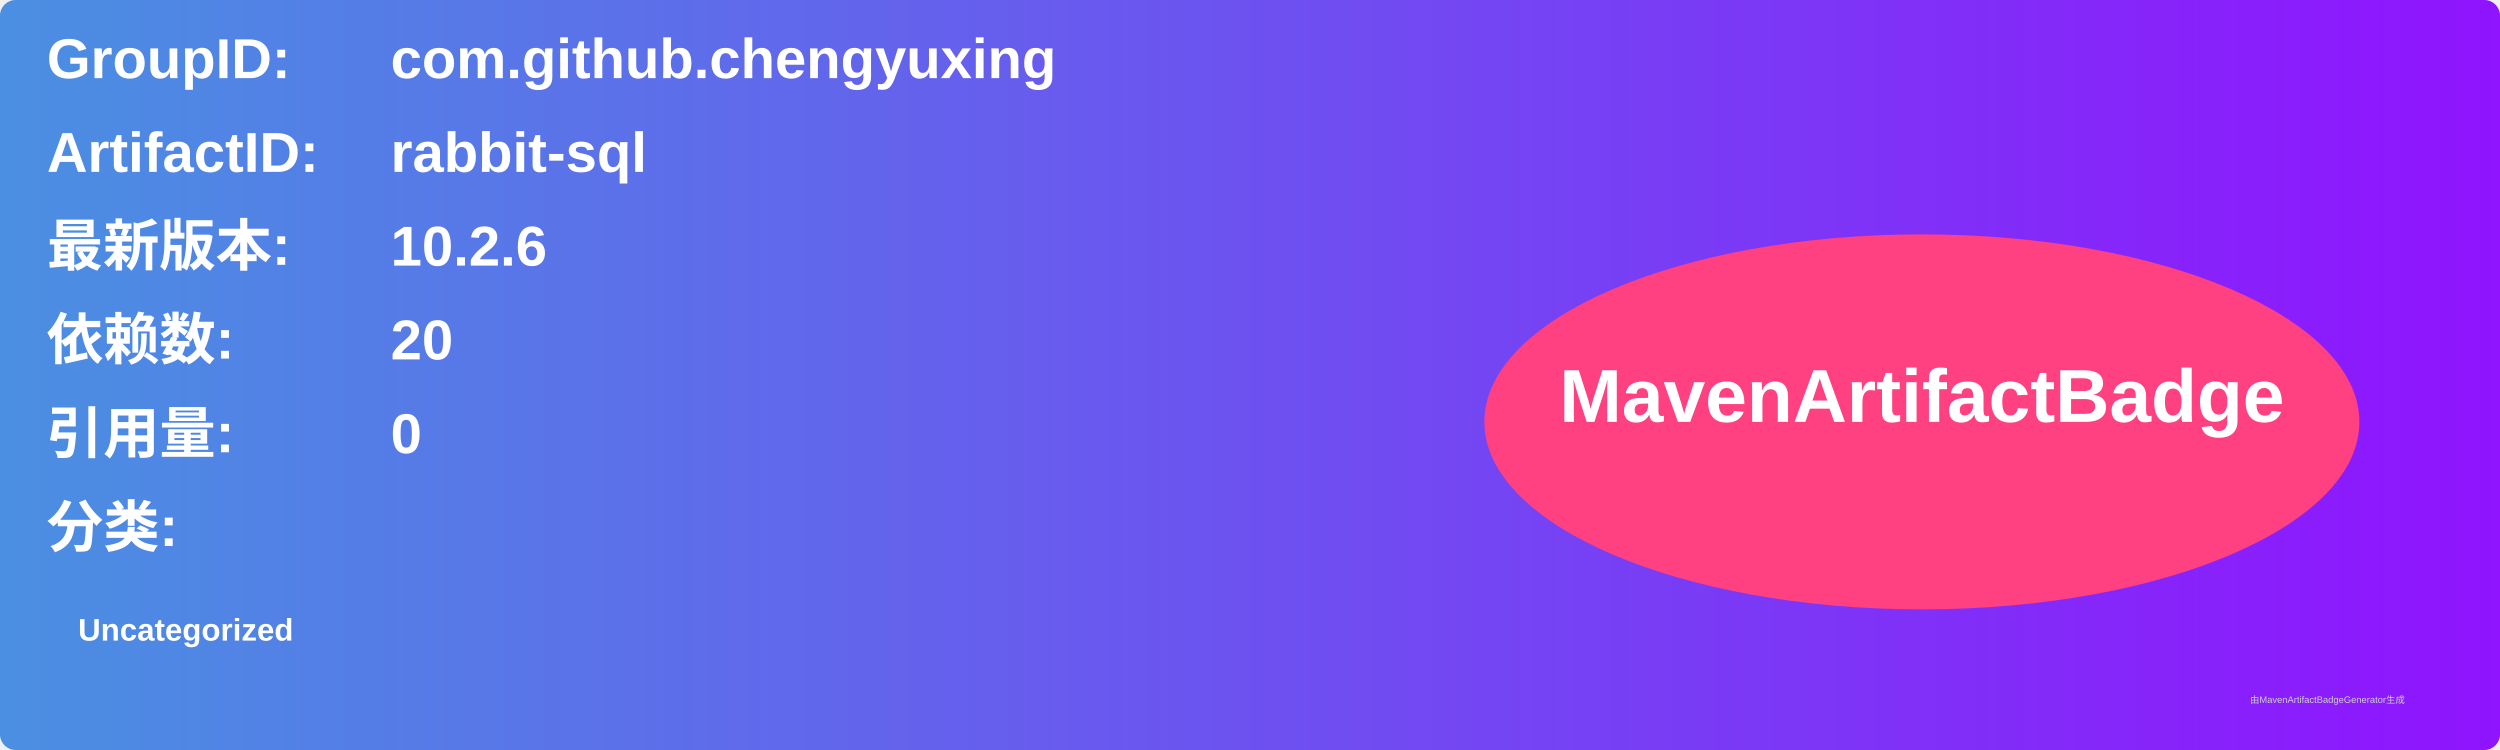
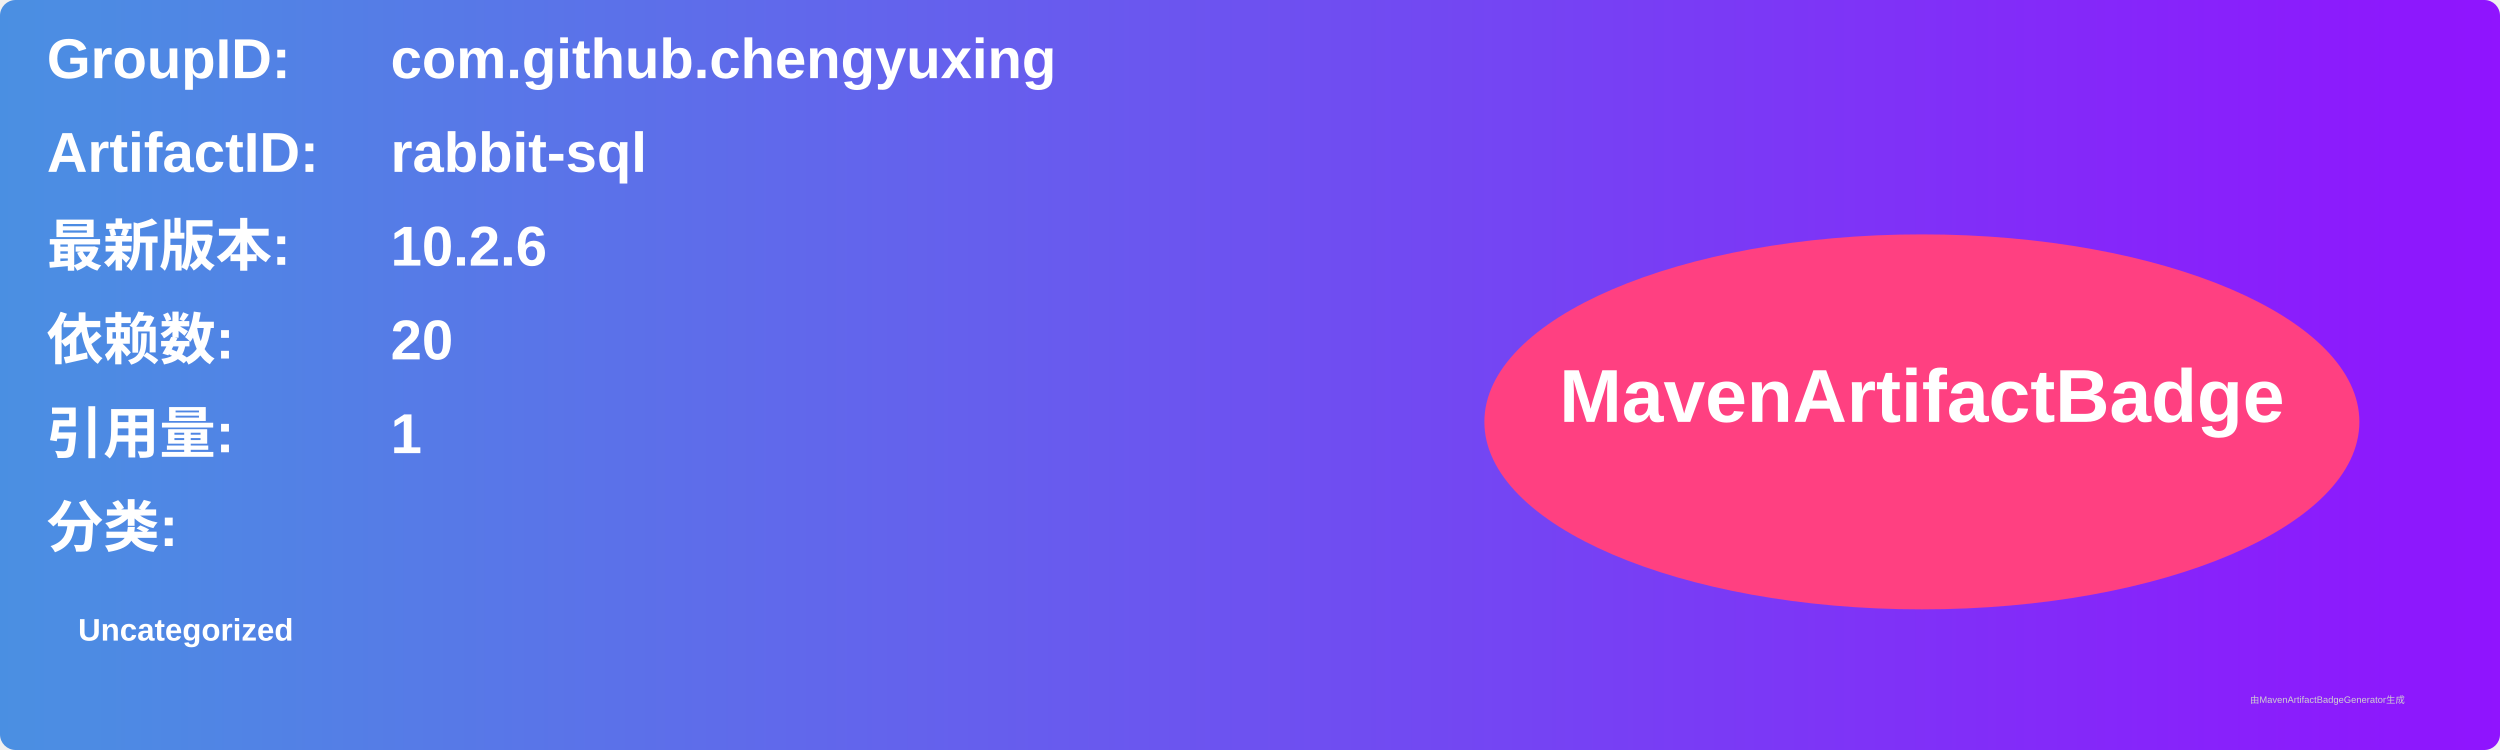
<svg xmlns="http://www.w3.org/2000/svg" width="800" height="240" viewBox="0 0 800 240">
  <linearGradient id="grad" x1="0%" y1="0%" x2="100%" y2="0%">
    <stop offset="0%" stop-color="#4a90e2" />
    <stop offset="100%" stop-color="#9013fe" />
  </linearGradient>
  <rect width="100%" height="100%" rx="5" ry="5" fill="url(#grad)" />
  <g transform="translate(15, 15)">
    <text x="0" y="10" font-family="Arial" font-size="18" fill="white" font-weight="bold" width="260">GroupID:</text>
    <text x="110" y="10" font-family="Arial" font-size="18" fill="white" font-weight="bold" width="460">com.github.chengyuxing</text>
    <text x="0" y="40" font-family="Arial" font-size="18" fill="white" font-weight="bold" width="260">ArtifactID:</text>
    <text x="110" y="40" font-family="Arial" font-size="18" fill="white" font-weight="bold" width="460">rabbit-sql</text>
    <text x="0" y="70" font-family="Arial" font-size="18" fill="white" font-weight="bold">最新版本:</text>
    <text x="110" y="70" font-family="Arial" font-size="18" fill="white" font-weight="bold">
      <tspan font-weight="bold">10.2.6</tspan>
    </text>
    <text x="0" y="100" font-family="Arial" font-size="18" fill="white" font-weight="bold">依赖数: </text>
    <text x="110" y="100" font-family="Arial" font-size="18" fill="white">
      <tspan font-weight="bold">20</tspan>
    </text>
    <text x="0" y="130" font-family="Arial" font-size="18" fill="white" font-weight="bold">引用量: </text>
    <text x="110" y="130" font-family="Arial" font-size="18" fill="white">
-       <tspan font-weight="bold">0</tspan>
+       <tspan font-weight="bold">1</tspan>
    </text>
    <text x="0" y="160" font-family="Arial" font-size="18" fill="white" font-weight="bold">分类:</text>
    <text x="10" y="190" font-family="Arial" font-size="10" fill="white">
      <tspan font-weight="bold">Uncategorized</tspan>
    </text>
    <ellipse cx="600" cy="120" rx="140" ry="60" fill="#ff4081" />
    <text x="600" y="120" text-anchor="middle" font-family="Arial" font-size="24" fill="white" font-weight="bold">MavenArtifactBadge</text>
  </g>
  <text x="720" y="225" font-family="Arial" font-size="3" fill="#d0d0d0">由MavenArtifactBadgeGenerator生成</text>
</svg>
